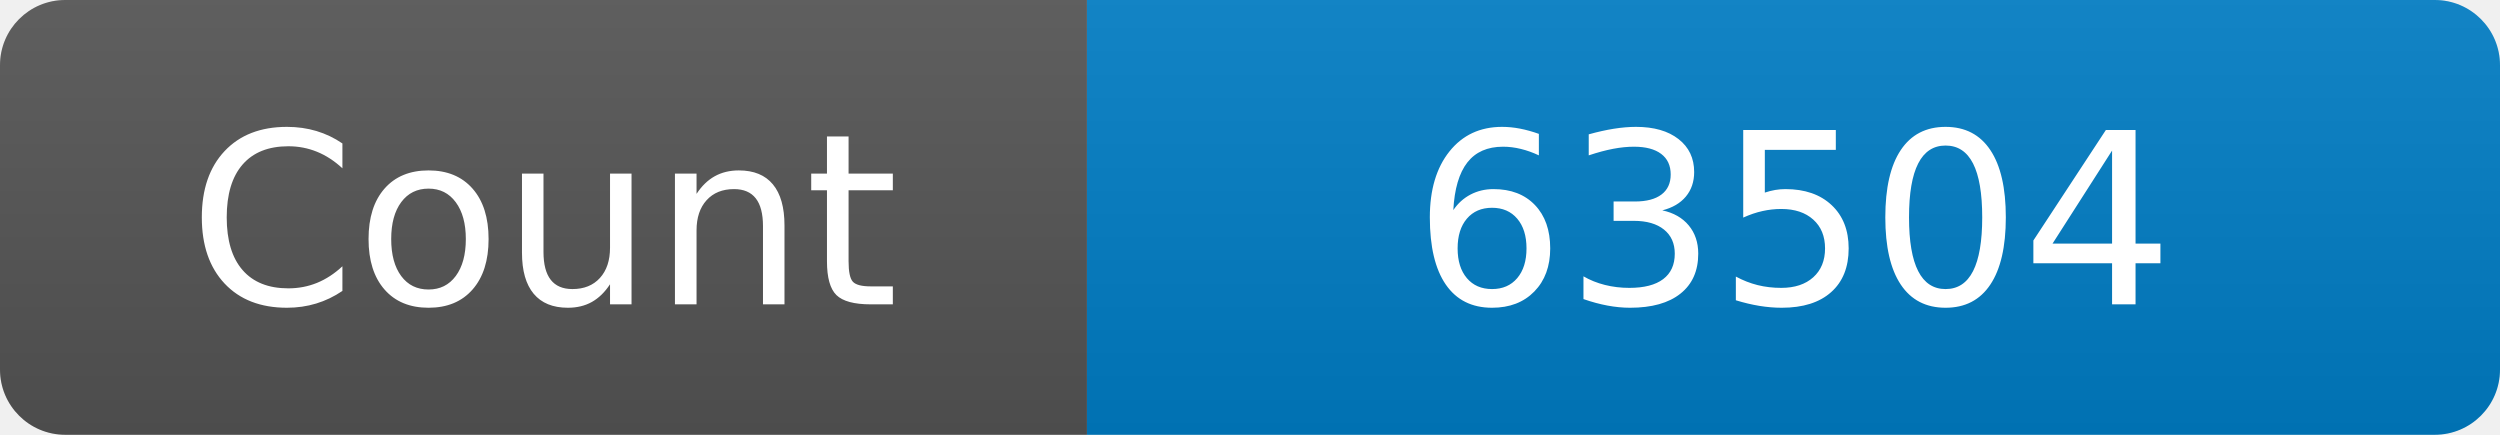
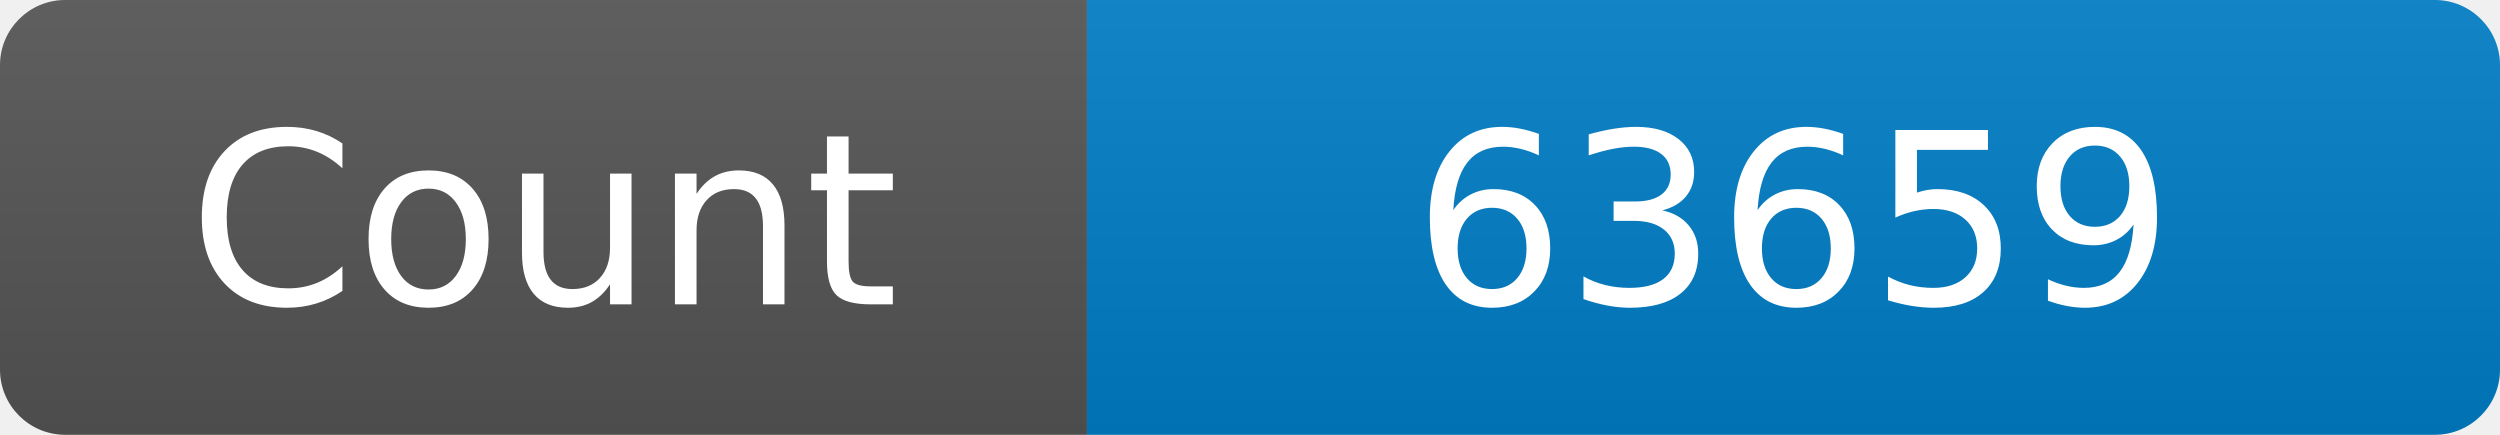
<svg xmlns="http://www.w3.org/2000/svg" width="115" height="20" role="img" aria-label="Maintained?: yes">
  <linearGradient id="s" x2="0" y2="100%">
    <stop offset="0" stop-color="#bbb" stop-opacity=".1" />
    <stop offset="1" stop-opacity=".1" />
  </linearGradient>
  <clipPath id="r">
    <rect width="115" height="20" rx="3" fill="#fff" />
  </clipPath>
  <g clip-path="url(#r)">
    <rect width="50" height="20" fill="#555" />
    <rect x="50" width="160" height="20" fill="#007ec6" />
    <rect width="115" height="20" fill="url(#s)" />
  </g>
  <g fill="#fff" text-anchor="middle" font-family="Verdana,Geneva,DejaVu Sans,sans-serif" font-size="110">
    <text x="250" y="140" transform="scale(.1)" fill="#fff">Count</text>
-     <text x="825" y="140" transform="scale(.1)" fill="#fff">63504</text>
+     <text x="825" y="140" transform="scale(.1)" fill="#fff">63659</text>
  </g>
</svg>
